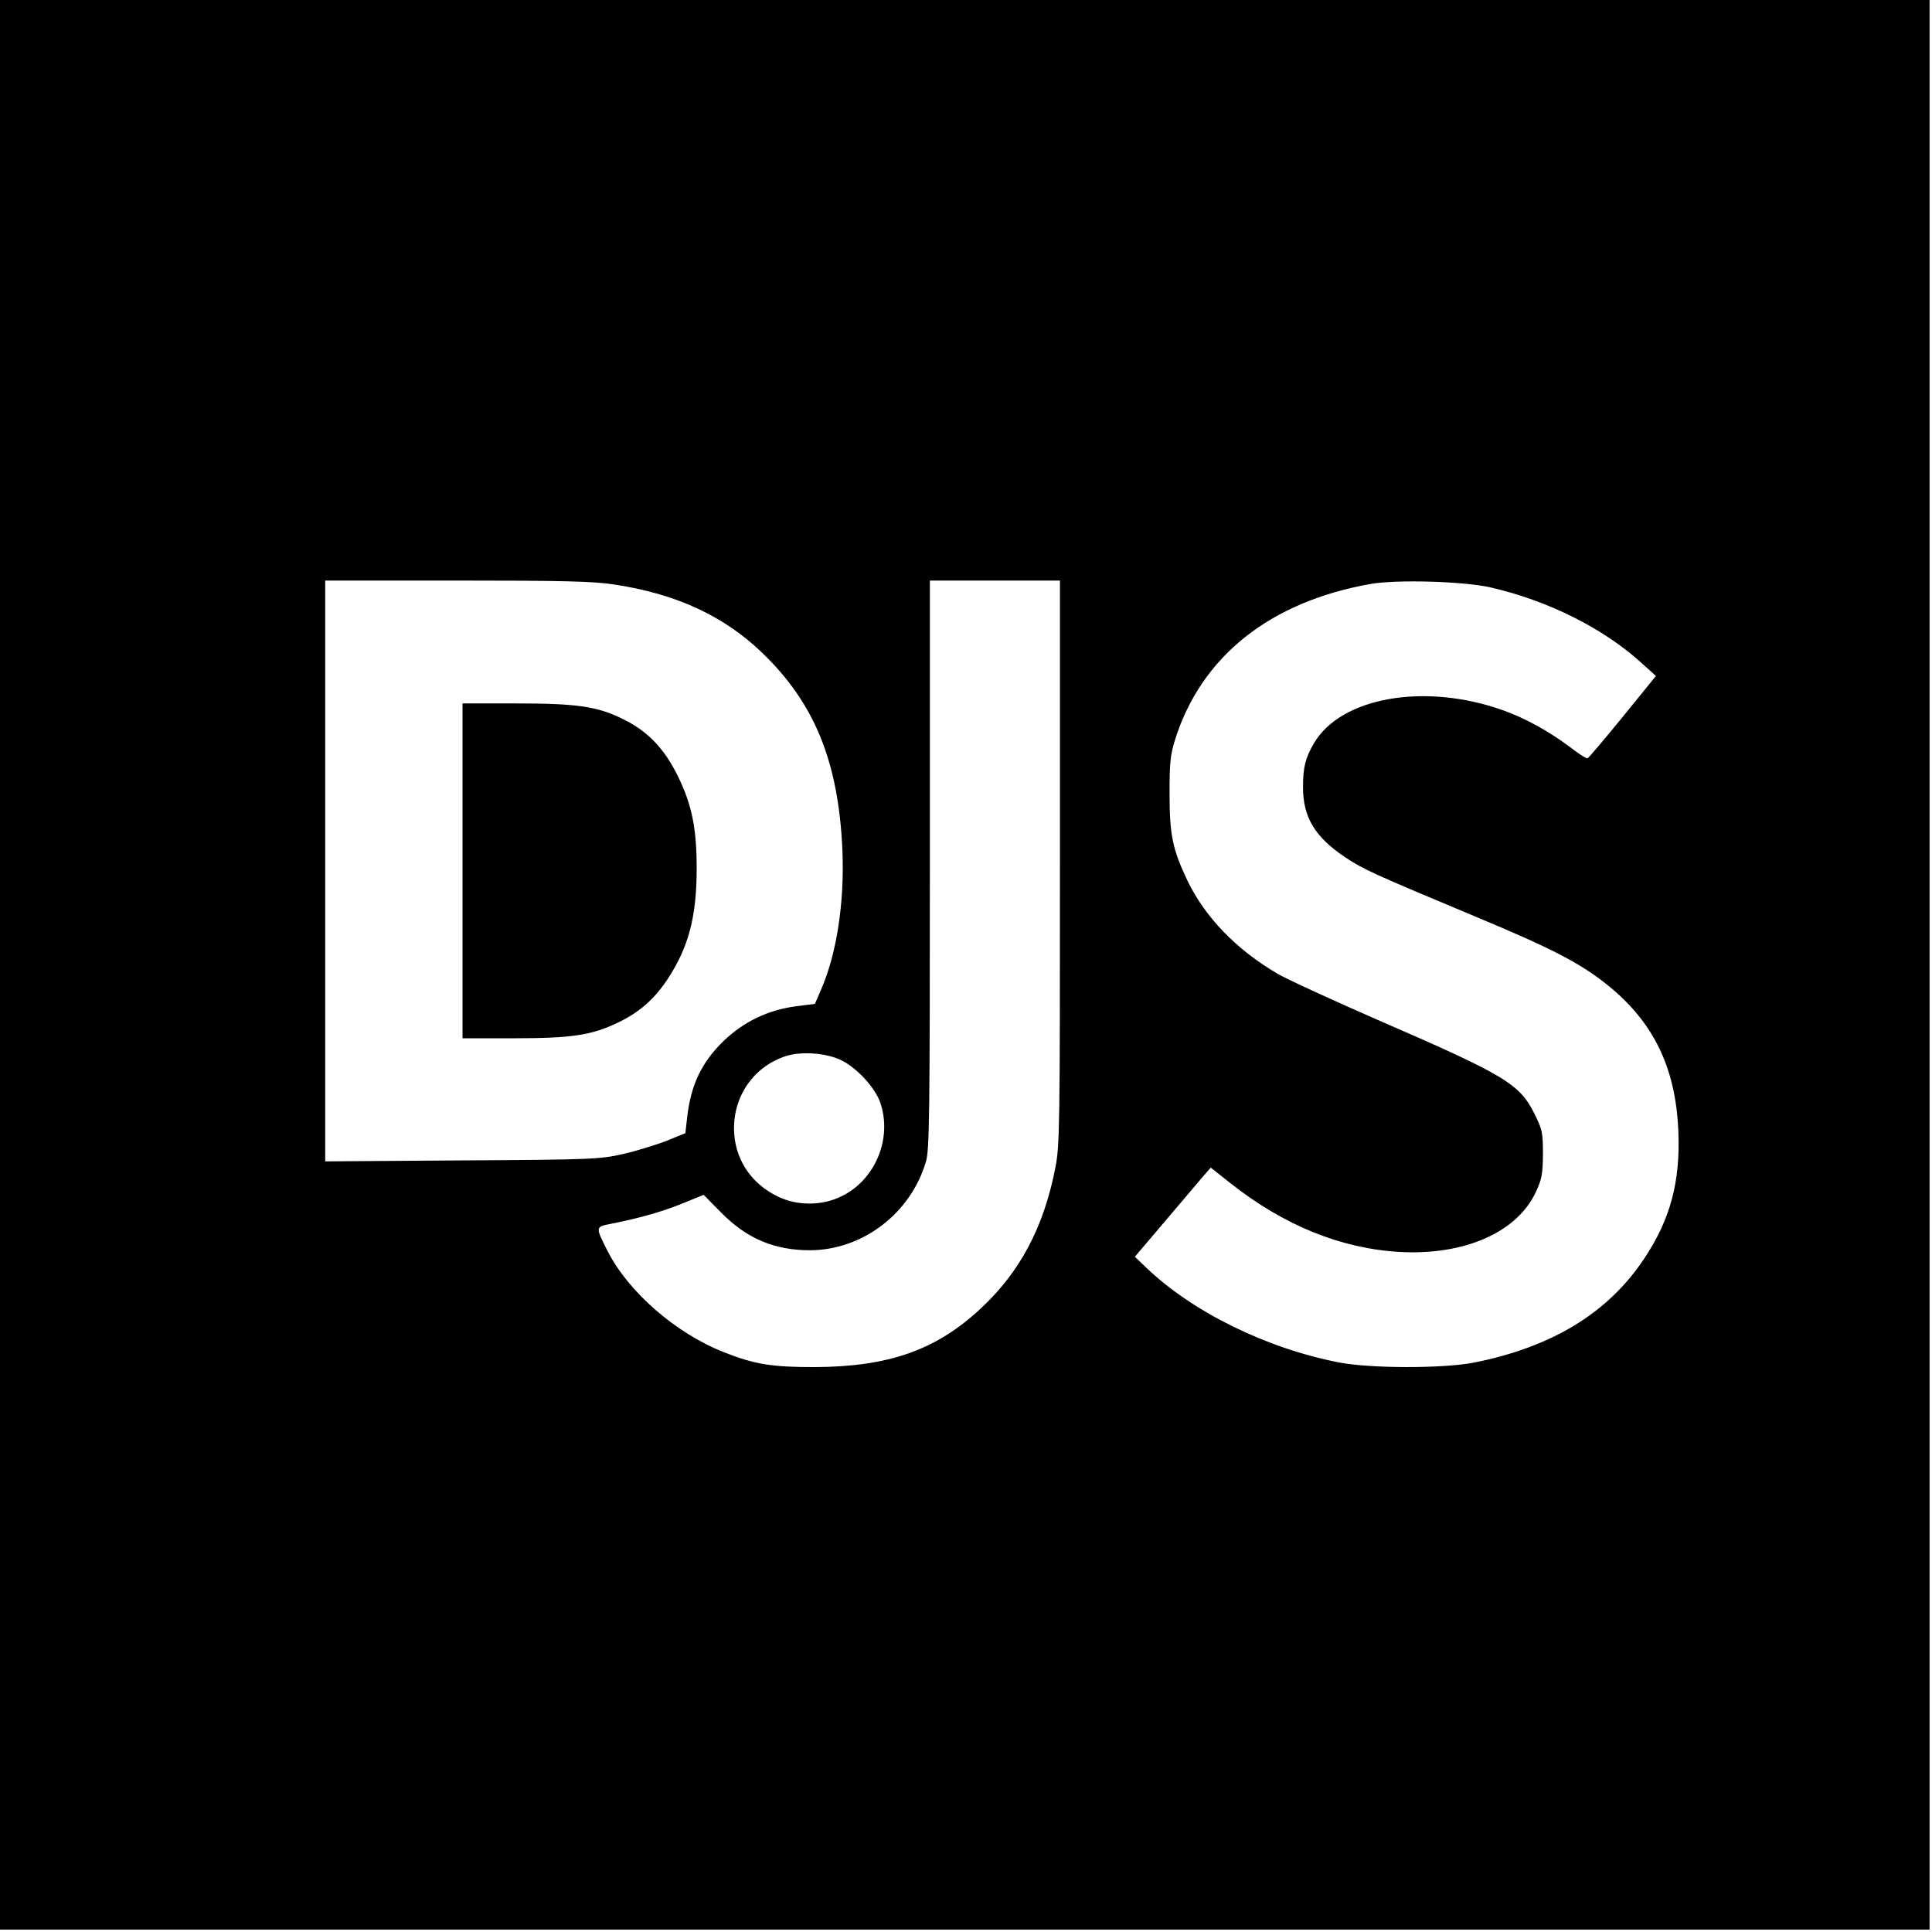
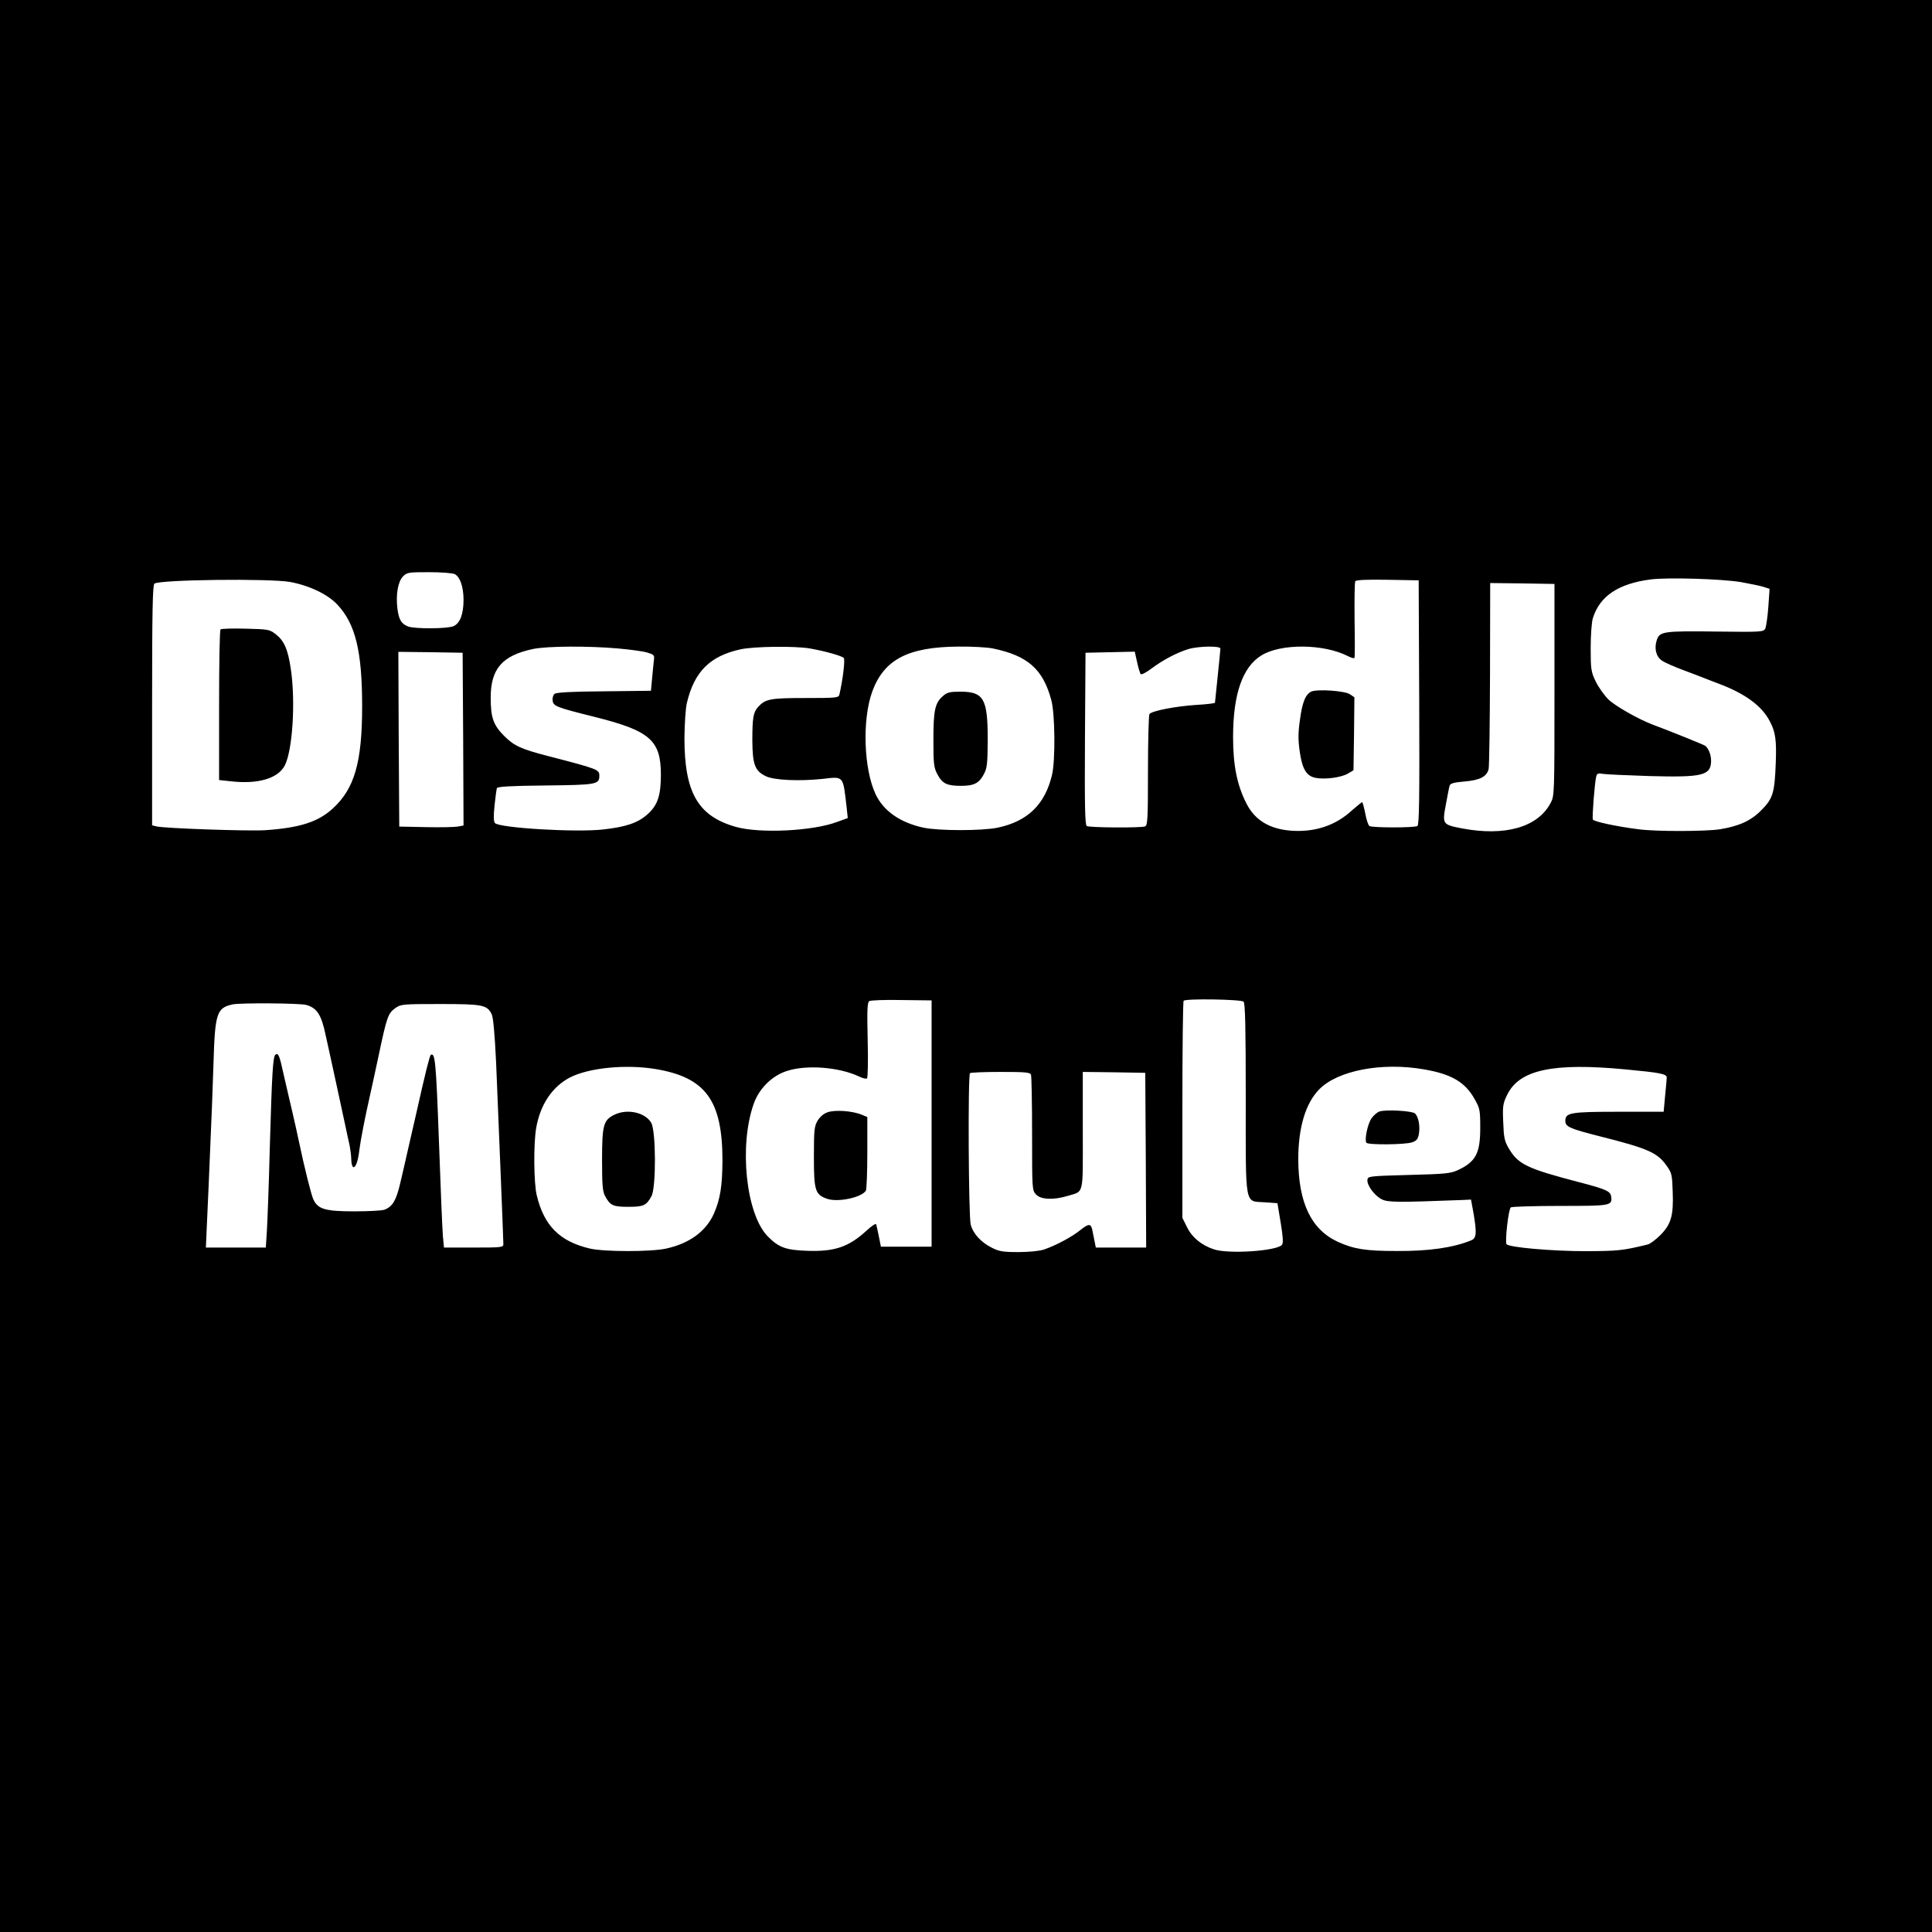
- <svg xmlns="http://www.w3.org/2000/svg" version="1.0" width="802pt" height="802pt" viewBox="0 0 802 802" preserveAspectRatio="xMidYMid meet">
-   <g transform="translate(0,802) scale(0.1,-0.1)" fill="#000000" stroke="none">
-     <path d="M0 4015 l0 -4005 4005 0 4005 0 0 4005 0 4005 -4005 0 -4005 0 0 -4005z m2547 1579 c257 -38 457 -130 616 -283 219 -210 318 -454 334 -821 9 -217 -24 -432 -90 -581 l-24 -56 -84 -11 c-114 -16 -212 -64 -294 -142 -93 -90 -138 -184 -153 -323 l-7 -61 -81 -33 c-45 -17 -126 -42 -180 -54 -94 -21 -125 -23 -666 -26 l-568 -4 0 1205 0 1206 546 0 c442 0 566 -3 651 -16z m1853 -1154 c0 -1108 -1 -1174 -19 -1267 -48 -246 -145 -431 -309 -584 -185 -173 -382 -243 -692 -244 -175 0 -246 11 -373 61 -202 79 -400 252 -486 423 -50 99 -50 98 16 111 117 23 219 52 300 86 l84 34 72 -73 c107 -109 222 -157 370 -157 218 1 418 153 481 369 14 49 16 184 16 1233 l0 1178 270 0 270 0 0 -1170z m1790 1141 c238 -55 467 -170 624 -313 l60 -54 -138 -170 c-76 -93 -141 -170 -146 -172 -4 -2 -37 19 -73 47 -88 66 -186 120 -279 153 -324 115 -672 54 -784 -138 -35 -60 -45 -98 -45 -182 0 -124 49 -206 174 -290 78 -52 119 -70 542 -247 316 -132 429 -190 543 -280 194 -154 288 -344 299 -610 9 -210 -33 -367 -142 -530 -150 -226 -384 -368 -710 -432 -127 -24 -423 -24 -555 1 -301 58 -609 209 -802 394 l-47 45 124 146 c68 80 139 164 157 185 l34 39 81 -64 c222 -176 460 -272 703 -286 270 -15 489 82 566 250 25 54 28 74 29 157 0 88 -3 101 -33 162 -63 129 -120 163 -657 396 -187 82 -373 167 -412 190 -172 101 -301 235 -374 387 -61 128 -74 188 -74 360 0 130 3 160 23 225 109 345 393 572 812 646 109 19 389 11 500 -15z m-2694 -1964 c64 -33 137 -113 158 -174 51 -148 -20 -321 -161 -389 -80 -40 -185 -40 -264 -1 -114 55 -181 159 -182 281 -1 140 84 259 215 302 66 21 172 13 234 -19z" />
-     <path d="M1920 4405 l0 -695 210 0 c242 0 325 12 435 65 90 43 152 98 208 183 86 132 119 258 119 457 0 164 -19 262 -77 381 -56 115 -125 188 -227 238 -108 54 -192 66 -449 66 l-219 0 0 -695z" />
+ <svg xmlns="http://www.w3.org/2000/svg" version="1.0" width="1067pt" height="1067pt" viewBox="0 0 1067 1067" preserveAspectRatio="xMidYMid meet">
+   <g transform="translate(0,1067) scale(0.1,-0.1)" fill="#000000" stroke="none">
+     <path d="M0 5335 l0 -5335 5335 0 5335 0 0 5335 0 5335 -5335 0 -5335 0 0 -5335z m2512 2164 c29 -16 48 -70 48 -142 0 -78 -19 -129 -55 -145 -32 -15 -214 -16 -251 -2 -38 15 -51 37 -59 98 -10 78 3 151 31 179 22 22 31 23 144 23 68 0 130 -5 142 -11z m7104 -44 c49 -9 104 -20 123 -26 l34 -11 -7 -101 c-4 -55 -12 -109 -17 -119 -10 -18 -24 -19 -262 -16 -300 4 -321 1 -337 -47 -15 -47 -4 -91 28 -113 15 -11 72 -36 127 -56 55 -21 109 -41 120 -46 11 -4 40 -16 65 -25 147 -55 241 -123 285 -210 31 -58 37 -105 32 -231 -6 -163 -16 -196 -81 -260 -56 -57 -123 -87 -228 -104 -79 -12 -349 -13 -448 0 -126 16 -249 43 -253 54 -5 13 10 200 18 235 5 20 10 22 38 17 18 -3 133 -8 257 -12 294 -8 339 3 340 84 0 34 -15 72 -34 84 -9 6 -196 82 -291 117 -78 30 -205 102 -242 138 -24 24 -56 69 -71 101 -25 52 -27 67 -27 182 0 71 5 143 12 166 38 122 141 191 320 214 95 12 392 3 499 -15z m-8014 1 c107 -20 208 -68 262 -126 99 -106 136 -257 136 -560 0 -310 -42 -456 -163 -566 -81 -74 -183 -106 -372 -119 -93 -6 -557 10 -601 21 l-24 6 0 663 c0 520 3 666 13 672 34 22 634 29 749 9z m6236 -665 c2 -533 0 -676 -10 -683 -16 -10 -249 -10 -265 0 -6 4 -17 35 -23 70 -7 34 -15 62 -17 62 -3 0 -28 -21 -57 -46 -90 -83 -202 -120 -331 -112 -121 8 -204 57 -251 150 -52 102 -74 211 -74 367 0 237 52 387 156 451 108 67 345 65 479 -4 16 -8 32 -13 35 -10 3 3 3 97 1 209 -1 112 0 209 4 215 4 7 62 10 178 8 l172 -3 3 -674z m747 69 c0 -582 0 -585 -22 -626 -71 -133 -252 -184 -489 -139 -108 21 -109 23 -89 131 9 49 18 96 21 105 3 12 23 18 82 23 84 7 122 26 133 67 4 13 7 250 8 527 l1 502 178 -2 177 -3 0 -585z m-5175 229 c69 -6 143 -16 165 -23 34 -10 40 -15 37 -36 -2 -14 -6 -59 -10 -100 l-7 -75 -259 -3 c-177 -1 -264 -6 -273 -14 -8 -6 -13 -23 -11 -37 4 -31 18 -37 235 -91 302 -76 362 -128 363 -316 0 -118 -18 -172 -75 -222 -53 -47 -118 -69 -244 -83 -148 -17 -569 8 -597 35 -8 8 -9 36 -3 96 5 47 11 90 13 97 4 9 77 13 269 15 283 3 297 6 297 54 0 34 -7 37 -285 109 -147 38 -186 56 -240 110 -60 60 -75 101 -75 212 0 160 64 233 235 269 77 16 305 17 465 3z m1061 0 c86 -15 178 -41 189 -53 8 -10 -5 -118 -24 -201 -5 -19 -13 -20 -189 -20 -193 0 -219 -5 -260 -49 -27 -30 -32 -61 -32 -186 1 -132 14 -168 75 -197 45 -22 183 -28 310 -15 122 14 115 22 136 -159 l6 -57 -58 -21 c-134 -51 -427 -65 -559 -28 -210 59 -285 189 -285 491 1 81 6 164 14 196 41 171 127 257 296 294 74 16 296 19 381 5z m1011 0 c194 -40 278 -114 324 -285 21 -76 23 -335 4 -414 -39 -163 -134 -256 -300 -291 -86 -18 -325 -18 -410 0 -129 28 -220 92 -264 184 -66 140 -75 412 -19 567 65 178 198 247 475 249 75 1 161 -4 190 -10z m1258 -1 c0 -7 -7 -76 -15 -153 -8 -77 -15 -143 -15 -146 0 -3 -46 -9 -102 -12 -112 -7 -249 -33 -260 -51 -4 -6 -8 -147 -8 -312 0 -266 -2 -303 -16 -308 -23 -9 -307 -7 -322 2 -10 7 -12 110 -10 483 l3 474 136 3 136 3 13 -58 c7 -32 16 -62 20 -66 4 -5 32 10 61 32 60 45 135 85 201 106 57 17 178 19 178 3z m-4182 -500 l2 -477 -32 -6 c-18 -3 -98 -5 -178 -3 l-145 3 -3 483 -2 482 177 -2 178 -3 3 -477z m2587 -2123 l0 -680 -140 0 -140 0 -11 55 c-6 31 -13 61 -15 68 -2 7 -25 -8 -56 -37 -97 -88 -174 -114 -323 -109 -120 4 -159 18 -220 80 -120 122 -160 501 -77 733 30 84 101 154 182 180 109 36 290 22 401 -31 18 -9 37 -13 42 -10 5 3 7 96 4 212 -4 169 -2 208 9 215 8 5 88 8 179 6 l165 -2 0 -680z m1723 673 c9 -9 12 -141 12 -534 0 -611 -8 -566 106 -574 l69 -5 18 -108 c13 -79 15 -112 7 -122 -28 -34 -295 -52 -375 -25 -68 22 -121 65 -149 122 l-26 52 0 596 c0 328 3 600 7 603 12 13 318 8 331 -5z m-5177 -18 c59 -16 84 -54 107 -165 6 -27 32 -144 57 -260 25 -115 50 -230 55 -255 5 -25 14 -66 20 -92 5 -26 10 -63 10 -82 0 -19 5 -38 10 -41 13 -8 28 32 35 97 6 49 33 187 55 283 5 22 28 126 50 230 47 223 53 238 94 268 30 21 40 22 247 22 235 0 258 -5 284 -55 9 -18 17 -104 25 -271 12 -289 40 -973 40 -1000 0 -18 -10 -19 -164 -19 l-164 0 -6 63 c-3 34 -13 271 -22 527 -16 439 -21 489 -45 474 -6 -4 -32 -108 -78 -314 -12 -52 -26 -113 -31 -135 -5 -22 -16 -69 -24 -105 -8 -36 -24 -106 -36 -156 -22 -94 -42 -128 -87 -145 -13 -5 -88 -9 -166 -9 -160 0 -201 12 -226 65 -12 25 -50 177 -81 325 -5 25 -22 101 -38 170 -16 69 -38 162 -48 207 -20 92 -27 109 -42 99 -15 -9 -20 -102 -32 -516 -5 -201 -13 -407 -16 -457 l-6 -93 -165 0 -166 0 7 158 c4 86 12 263 17 392 6 129 14 339 18 465 8 280 18 309 106 328 41 9 371 7 406 -3z m1929 -354 c277 -46 370 -173 370 -506 -1 -140 -12 -212 -47 -292 -44 -99 -136 -166 -266 -194 -84 -18 -344 -18 -421 1 -165 39 -252 126 -292 295 -16 68 -18 280 -3 369 22 130 89 230 188 281 105 53 307 73 471 46z m4245 -2 c152 -26 228 -71 280 -166 28 -49 30 -60 30 -158 0 -140 -25 -187 -125 -233 -40 -18 -71 -21 -270 -26 -217 -6 -225 -7 -228 -26 -4 -30 38 -87 78 -108 35 -18 87 -18 455 -4 l39 2 13 -70 c20 -117 18 -144 -14 -156 -99 -40 -232 -59 -408 -58 -172 0 -237 10 -327 51 -147 68 -217 216 -218 455 0 175 40 310 116 387 102 104 346 151 579 110z m1112 0 c192 -18 228 -25 228 -45 0 -8 -4 -53 -9 -101 l-8 -88 -246 0 c-269 0 -297 -5 -297 -50 0 -33 23 -43 192 -86 266 -67 317 -90 368 -163 28 -39 30 -50 33 -143 5 -132 -9 -179 -68 -239 -25 -25 -57 -49 -70 -52 -139 -34 -164 -36 -340 -37 -189 0 -429 21 -440 39 -9 16 11 195 24 203 6 4 129 8 272 8 281 0 289 1 282 52 -4 29 -27 40 -173 78 -291 76 -340 99 -392 187 -24 41 -28 60 -31 145 -4 90 -2 103 22 152 67 138 253 178 653 140z m-3283 -30 c3 -9 6 -156 6 -327 0 -305 0 -311 22 -334 26 -28 95 -31 170 -9 97 30 88 -7 88 362 l0 324 173 -2 172 -3 3 -482 2 -483 -139 0 -139 0 -6 30 c-3 17 -9 43 -12 60 -8 44 -19 45 -67 7 -45 -37 -136 -86 -202 -108 -23 -8 -83 -14 -141 -14 -87 0 -107 4 -148 25 -58 29 -102 77 -115 127 -12 42 -16 825 -4 836 3 4 79 7 169 7 138 0 163 -2 168 -16z" />
+     <path d="M1218 7194 c-5 -4 -8 -193 -8 -420 l0 -412 66 -7 c150 -17 260 16 297 88 43 84 60 354 33 533 -16 109 -37 156 -84 192 -34 26 -42 27 -166 30 -72 2 -134 0 -138 -4z" />
+     <path d="M7243 6851 c-33 -15 -51 -59 -64 -159 -10 -69 -10 -109 -1 -172 14 -98 37 -136 88 -146 52 -10 140 2 177 23 l32 19 3 202 2 201 -25 17 c-29 19 -178 29 -212 15z" />
+     <path d="M5209 6827 c-45 -38 -54 -78 -54 -242 0 -136 2 -154 23 -193 27 -50 52 -62 130 -62 72 0 100 15 126 65 18 35 20 58 21 190 0 227 -22 265 -152 265 -56 0 -73 -4 -94 -23z" />
+     <path d="M4570 4527 c-21 -7 -42 -25 -55 -47 -18 -31 -20 -52 -20 -200 0 -186 7 -208 74 -231 59 -20 188 7 213 45 4 6 8 100 8 209 l0 198 -32 13 c-50 21 -148 28 -188 13z" />
+     <path d="M3392 4513 c-59 -29 -67 -57 -67 -248 0 -141 3 -175 17 -201 28 -52 44 -59 128 -59 84 0 100 7 128 59 26 47 25 357 -1 404 -32 58 -133 81 -205 45z" />
+     <path d="M7620 4532 c-14 -4 -34 -22 -46 -39 -21 -31 -39 -117 -28 -134 8 -13 215 -11 252 2 25 8 33 18 38 45 8 44 -2 98 -22 115 -17 14 -156 22 -194 11z" />
  </g>
</svg>
